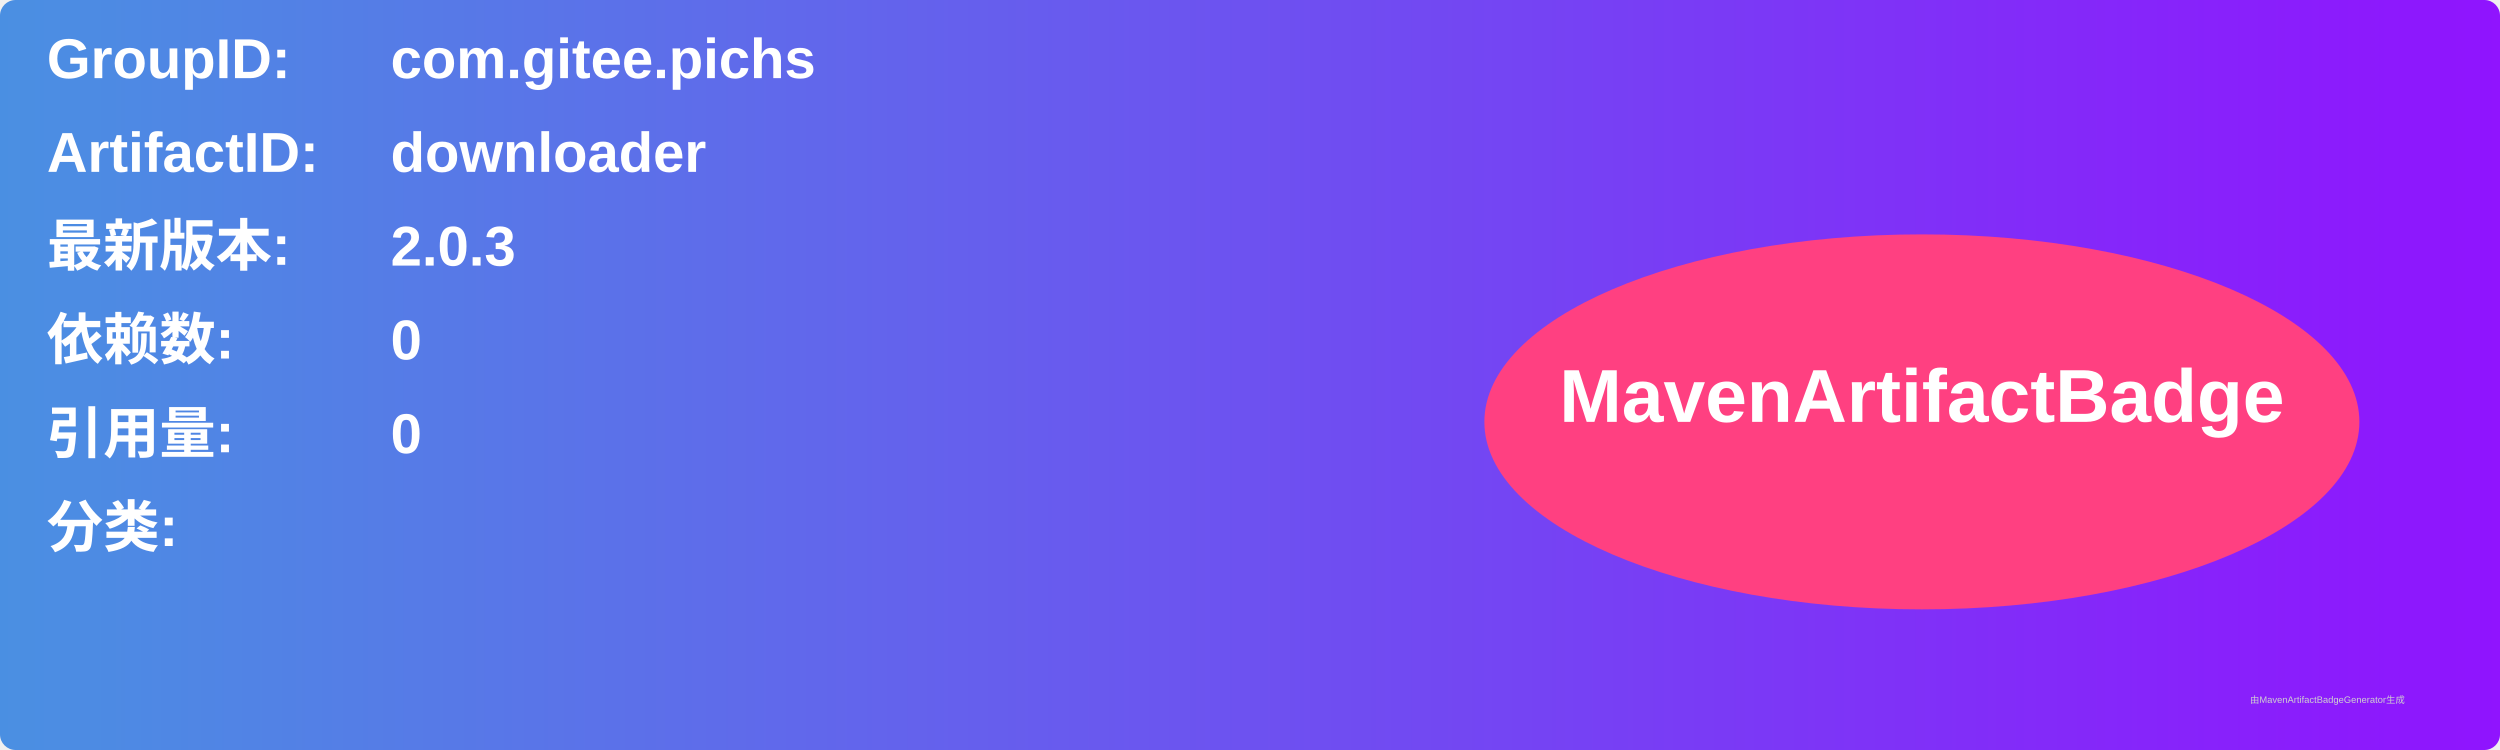
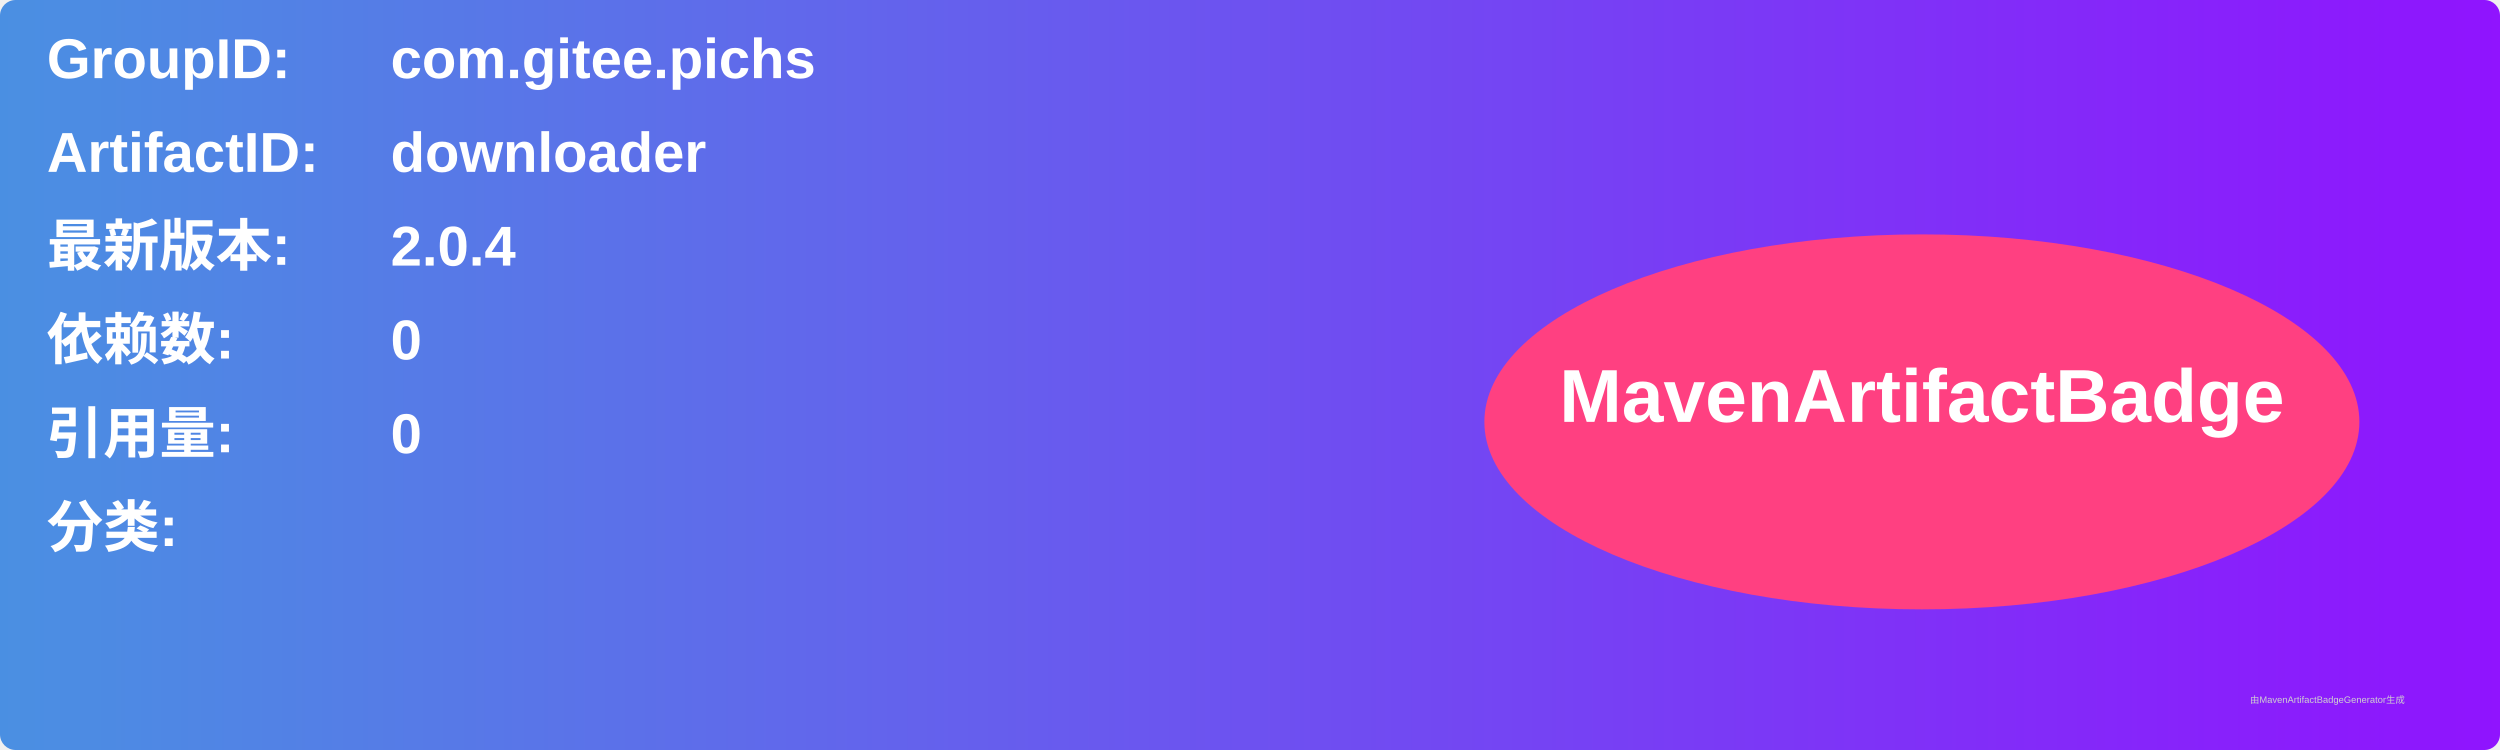
<svg xmlns="http://www.w3.org/2000/svg" width="800" height="240" viewBox="0 0 800 240">
  <linearGradient id="grad" x1="0%" y1="0%" x2="100%" y2="0%">
    <stop offset="0%" stop-color="#4a90e2" />
    <stop offset="100%" stop-color="#9013fe" />
  </linearGradient>
  <rect width="100%" height="100%" rx="5" ry="5" fill="url(#grad)" />
  <g transform="translate(15, 15)">
    <text x="0" y="10" font-family="Arial" font-size="18" fill="white" font-weight="bold" width="260">GroupID:</text>
    <text x="110" y="10" font-family="Arial" font-size="18" fill="white" font-weight="bold" width="460">com.gitee.pichs</text>
    <text x="0" y="40" font-family="Arial" font-size="18" fill="white" font-weight="bold" width="260">ArtifactID:</text>
    <text x="110" y="40" font-family="Arial" font-size="18" fill="white" font-weight="bold" width="460">downloader</text>
    <text x="0" y="70" font-family="Arial" font-size="18" fill="white" font-weight="bold">最新版本:</text>
    <text x="110" y="70" font-family="Arial" font-size="18" fill="white" font-weight="bold">
-       <tspan font-weight="bold">2.0.3</tspan>
+       <tspan font-weight="bold">2.0.4</tspan>
    </text>
    <text x="0" y="100" font-family="Arial" font-size="18" fill="white" font-weight="bold">依赖数: </text>
    <text x="110" y="100" font-family="Arial" font-size="18" fill="white">
      <tspan font-weight="bold">0</tspan>
    </text>
    <text x="0" y="130" font-family="Arial" font-size="18" fill="white" font-weight="bold">引用量: </text>
    <text x="110" y="130" font-family="Arial" font-size="18" fill="white">
      <tspan font-weight="bold">0</tspan>
    </text>
    <text x="0" y="160" font-family="Arial" font-size="18" fill="white" font-weight="bold">分类:</text>
    <text x="10" y="190" font-family="Arial" font-size="10" fill="white">
      <tspan font-weight="bold" />
    </text>
    <ellipse cx="600" cy="120" rx="140" ry="60" fill="#ff4081" />
    <text x="600" y="120" text-anchor="middle" font-family="Arial" font-size="24" fill="white" font-weight="bold">MavenArtifactBadge</text>
  </g>
  <text x="720" y="225" font-family="Arial" font-size="3" fill="#d0d0d0">由MavenArtifactBadgeGenerator生成</text>
</svg>
